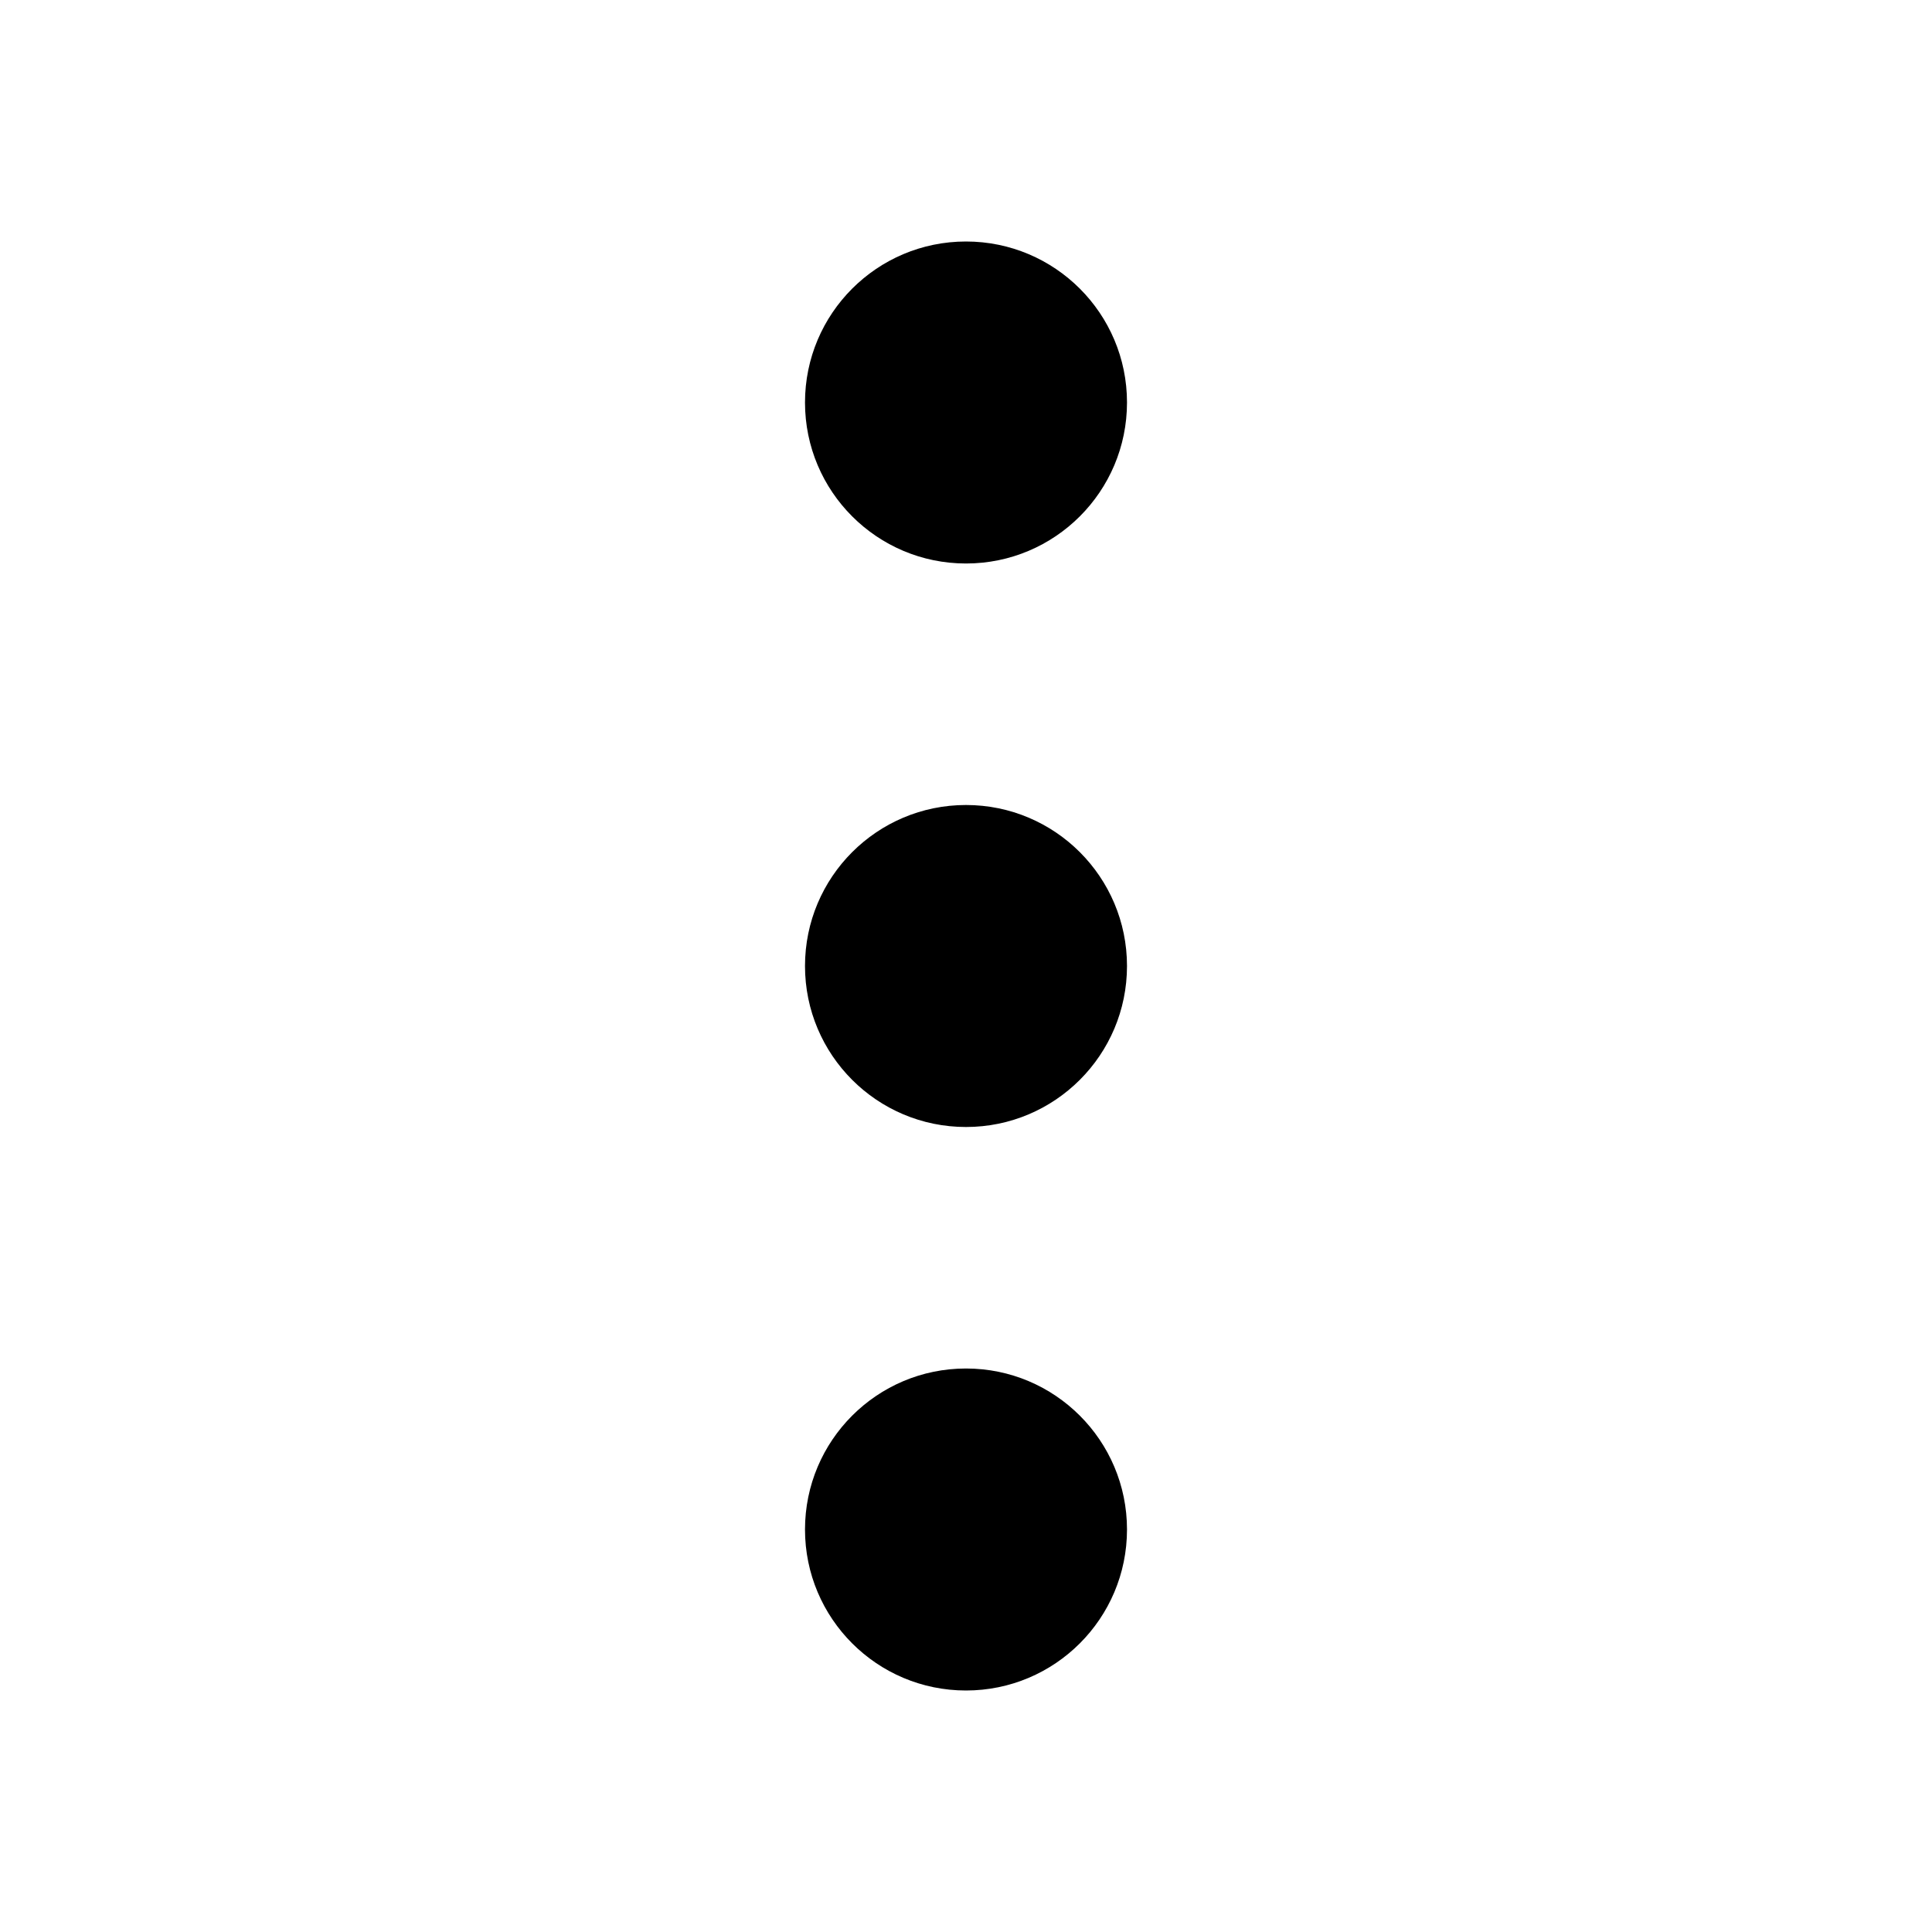
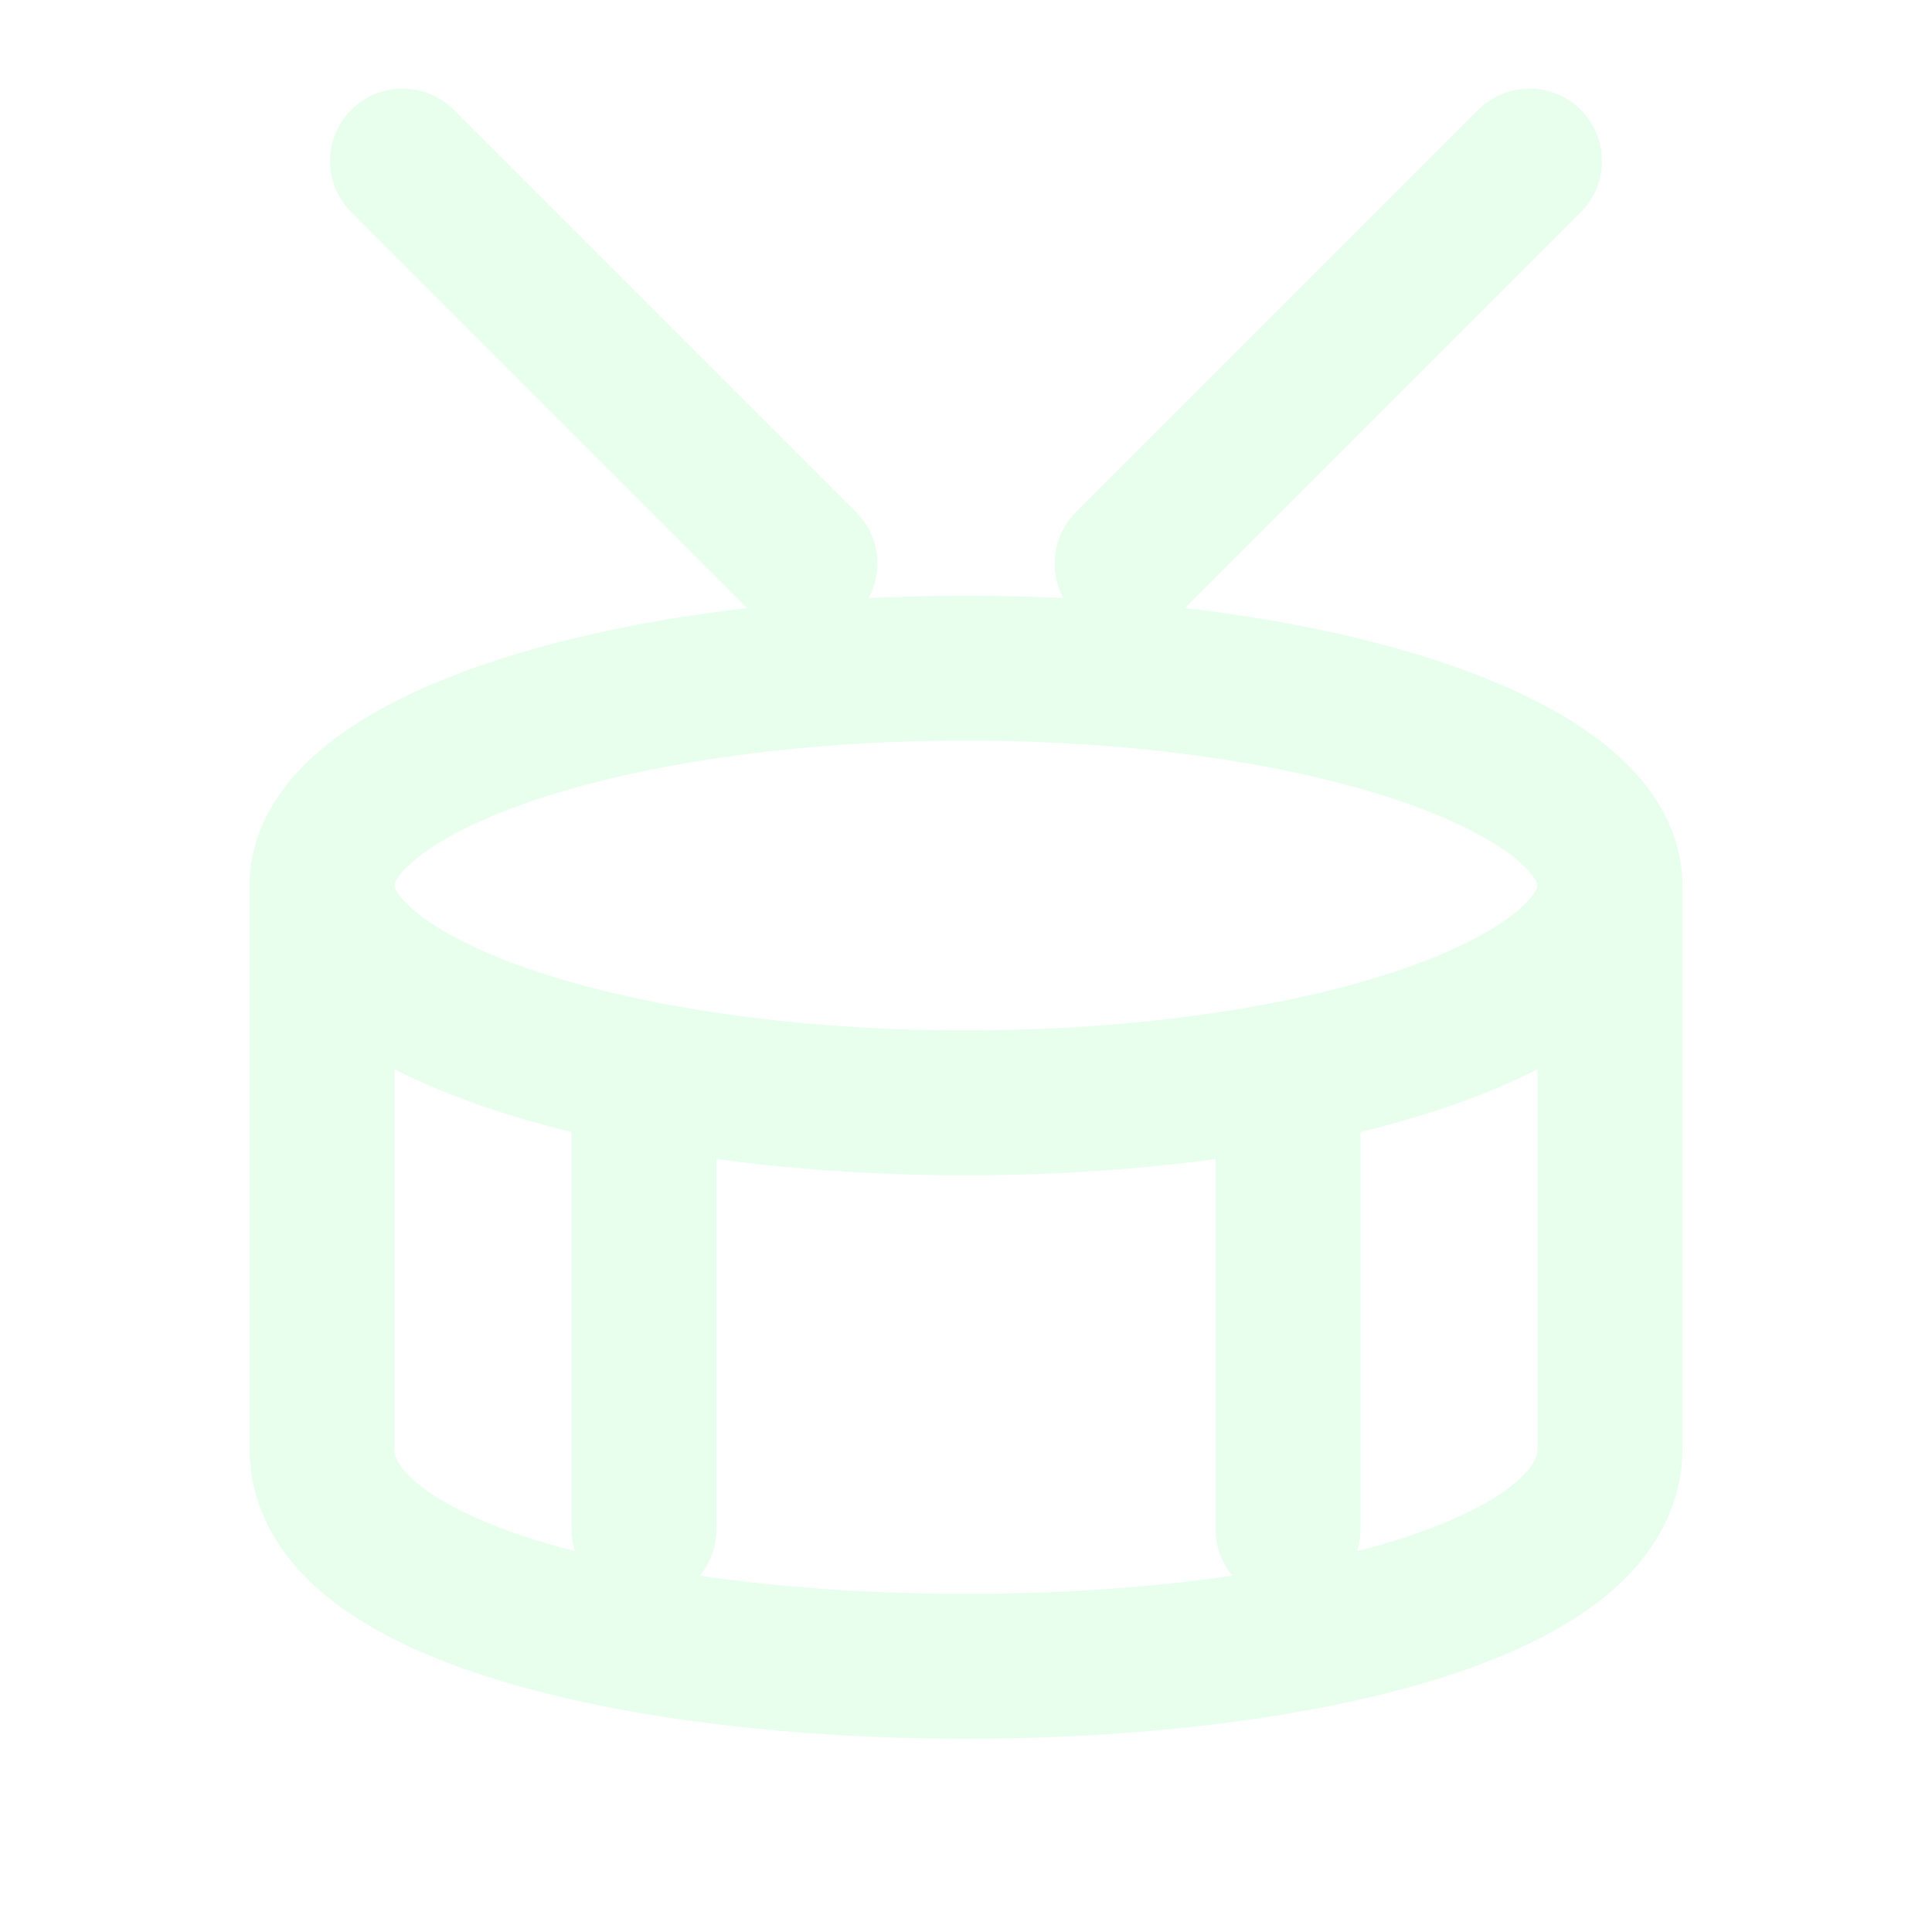
- <svg xmlns="http://www.w3.org/2000/svg" viewBox="0 0 24 24" fill="currentColor">
-   <circle cx="12" cy="5" r="2" />
-   <circle cx="12" cy="12" r="2" />
-   <circle cx="12" cy="19" r="2" />
+ <svg xmlns="http://www.w3.org/2000/svg" viewBox="0 0 24 24">
+   <g fill="none" stroke="#e9ffed" stroke-width="1.8" stroke-linecap="round" stroke-linejoin="round">
+     <path d="m5 2 5 5m9-5-5 5" />
+     <ellipse cx="12" cy="11" rx="8" ry="2.7" />
+     <path d="M4 11v7c0 3.6 16 3.6 16 0v-7M8 14v5m8-5v5" />
+   </g>
</svg>
